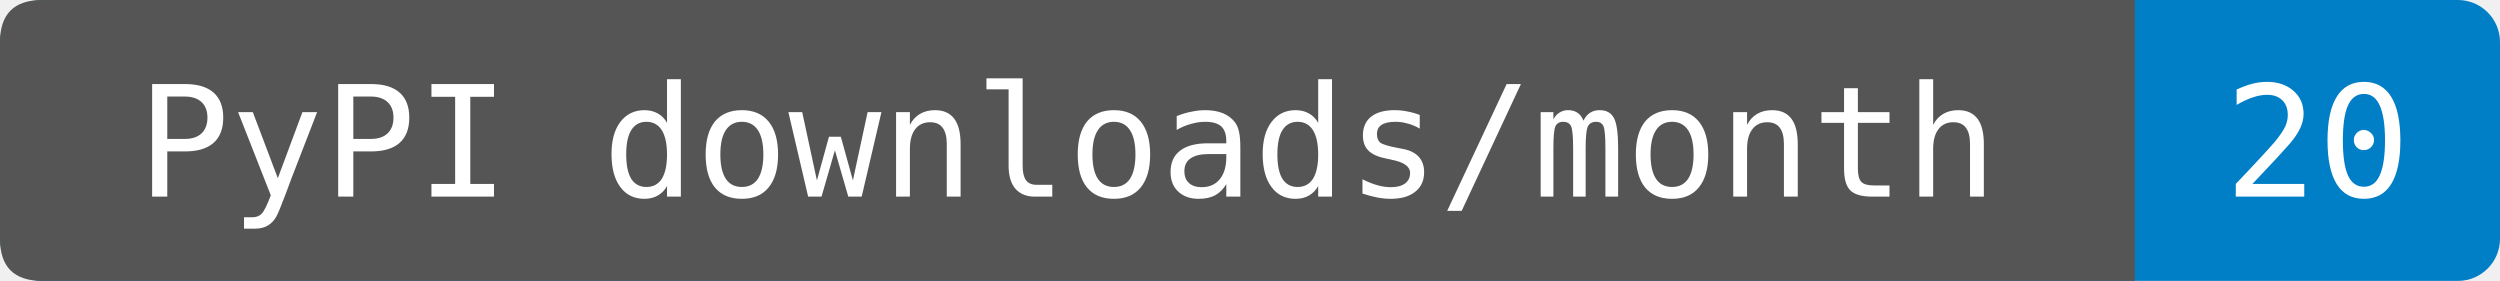
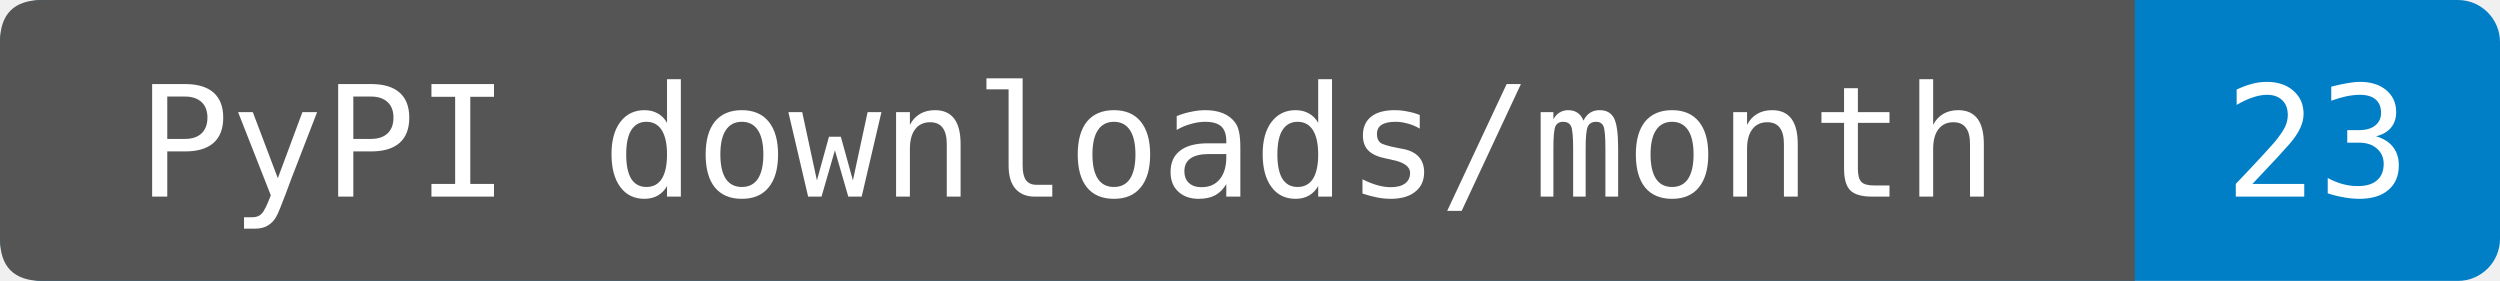
- <svg xmlns="http://www.w3.org/2000/svg" width="178" height="20" role="img" aria-label="PyPI downloads/month: 20. Source-reported last-month total fetched 2026-11-23T00:20:08.868337+00:00. Exact period dates are not provided. Known mirrors excluded; repeats and automation included.">
+ <svg xmlns="http://www.w3.org/2000/svg" width="178" height="20" role="img" aria-label="PyPI downloads/month: 23. Source-reported last-month total fetched 2026-11-24T04:18:40.301963+00:00. Exact period dates are not provided. Known mirrors excluded; repeats and automation included.">
  <rect width="178" height="20" rx="3" fill="#007ec6" />
  <path d="M3 0H152V20H3Q0 20 0 17V3Q0 0 3 0" fill="#555" />
  <g fill="#fff" text-anchor="middle" font-family="DejaVu Sans Mono,monospace" font-size="11">
    <text x="76" y="14">PyPI downloads/month</text>
-     <text x="165" y="14">20</text>
+     <text x="165" y="14">23</text>
  </g>
</svg>
